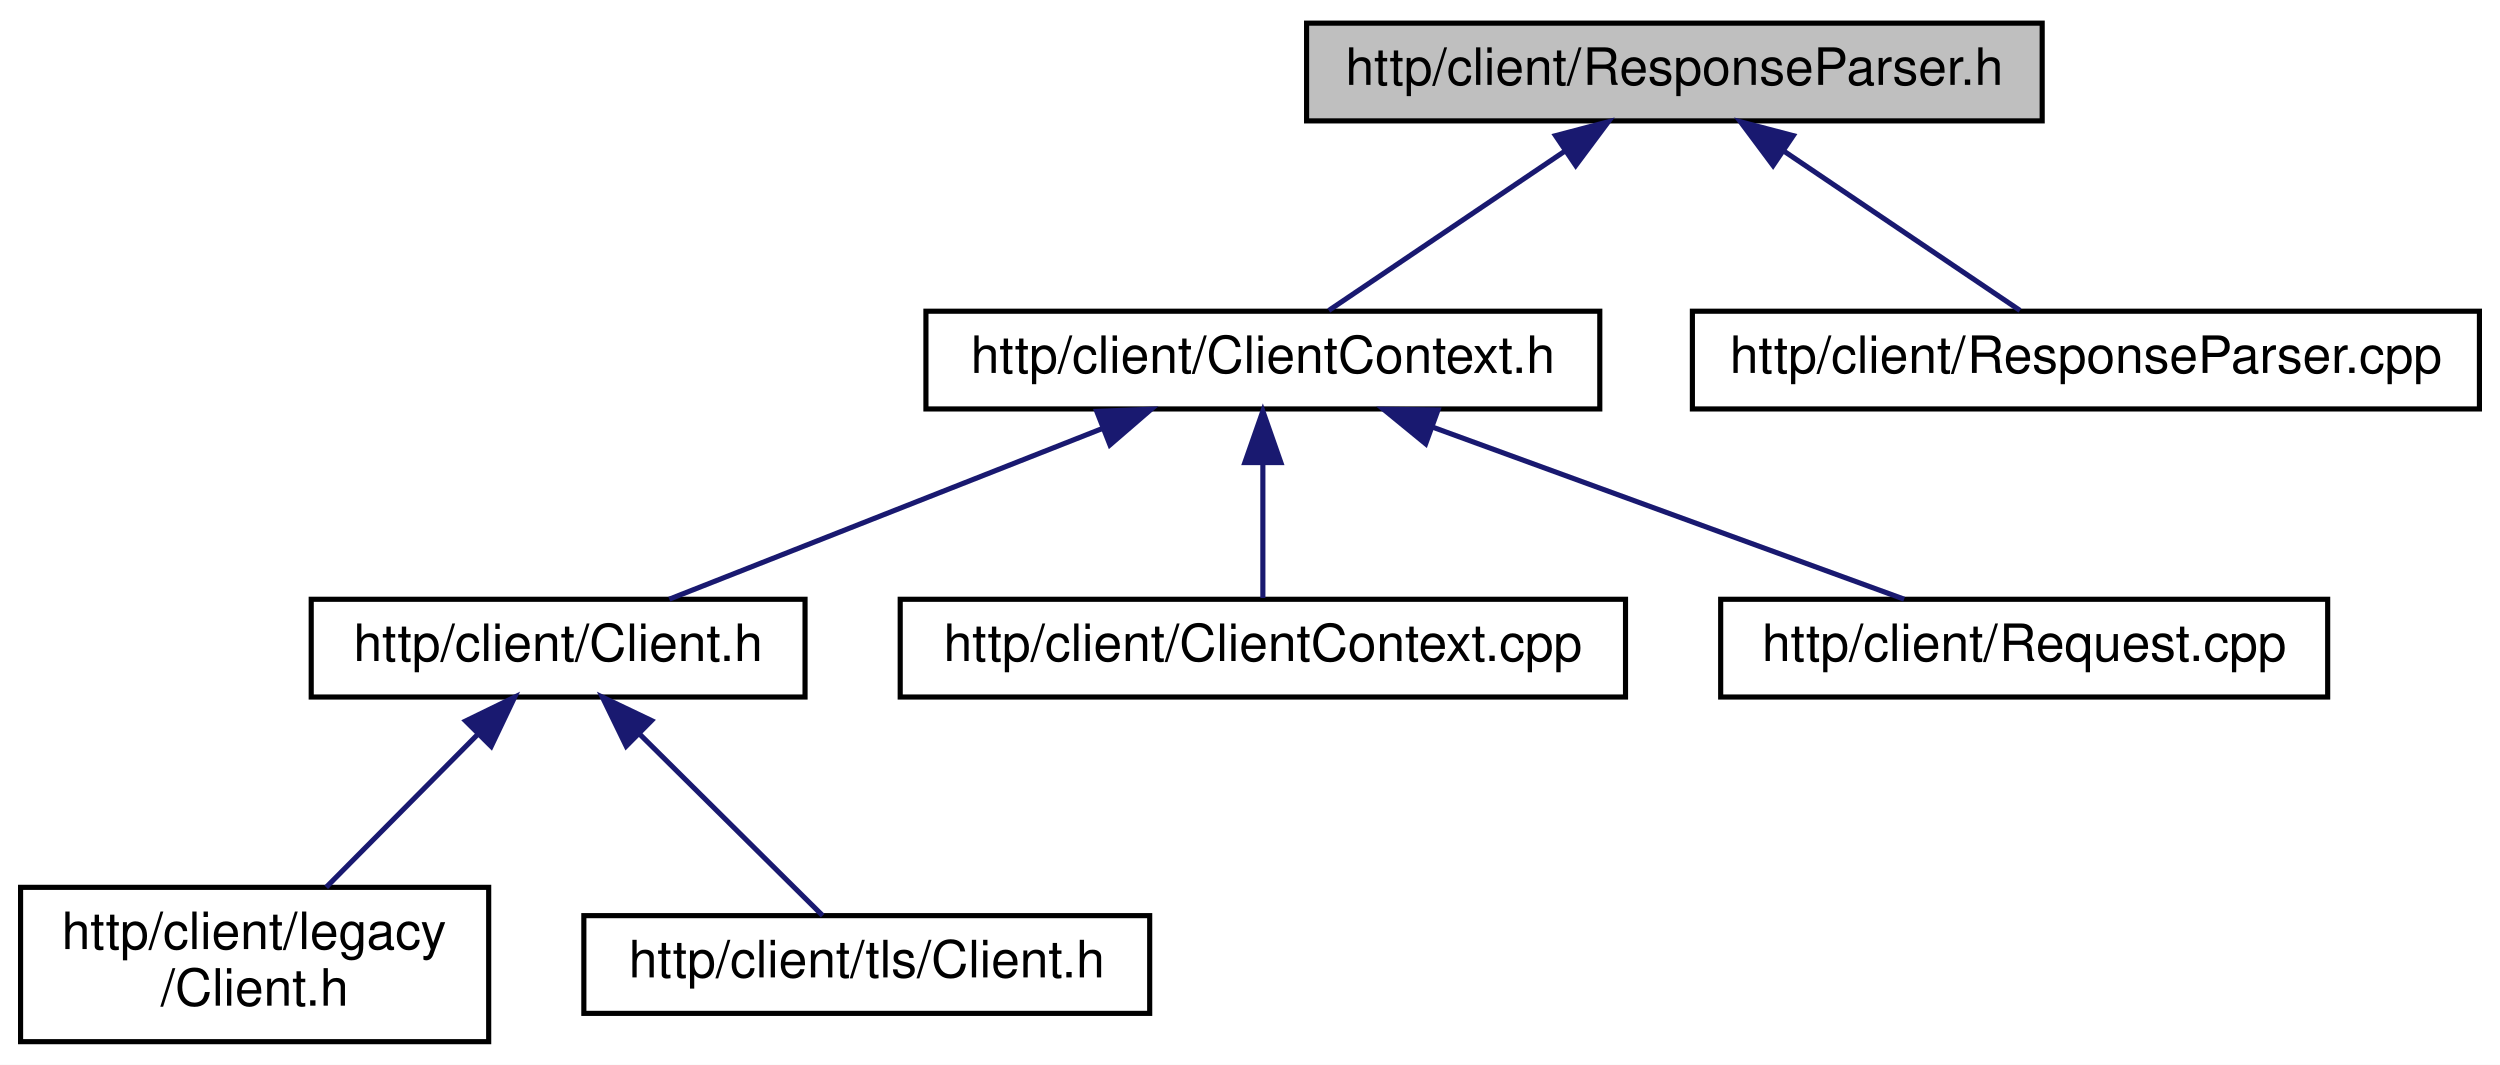
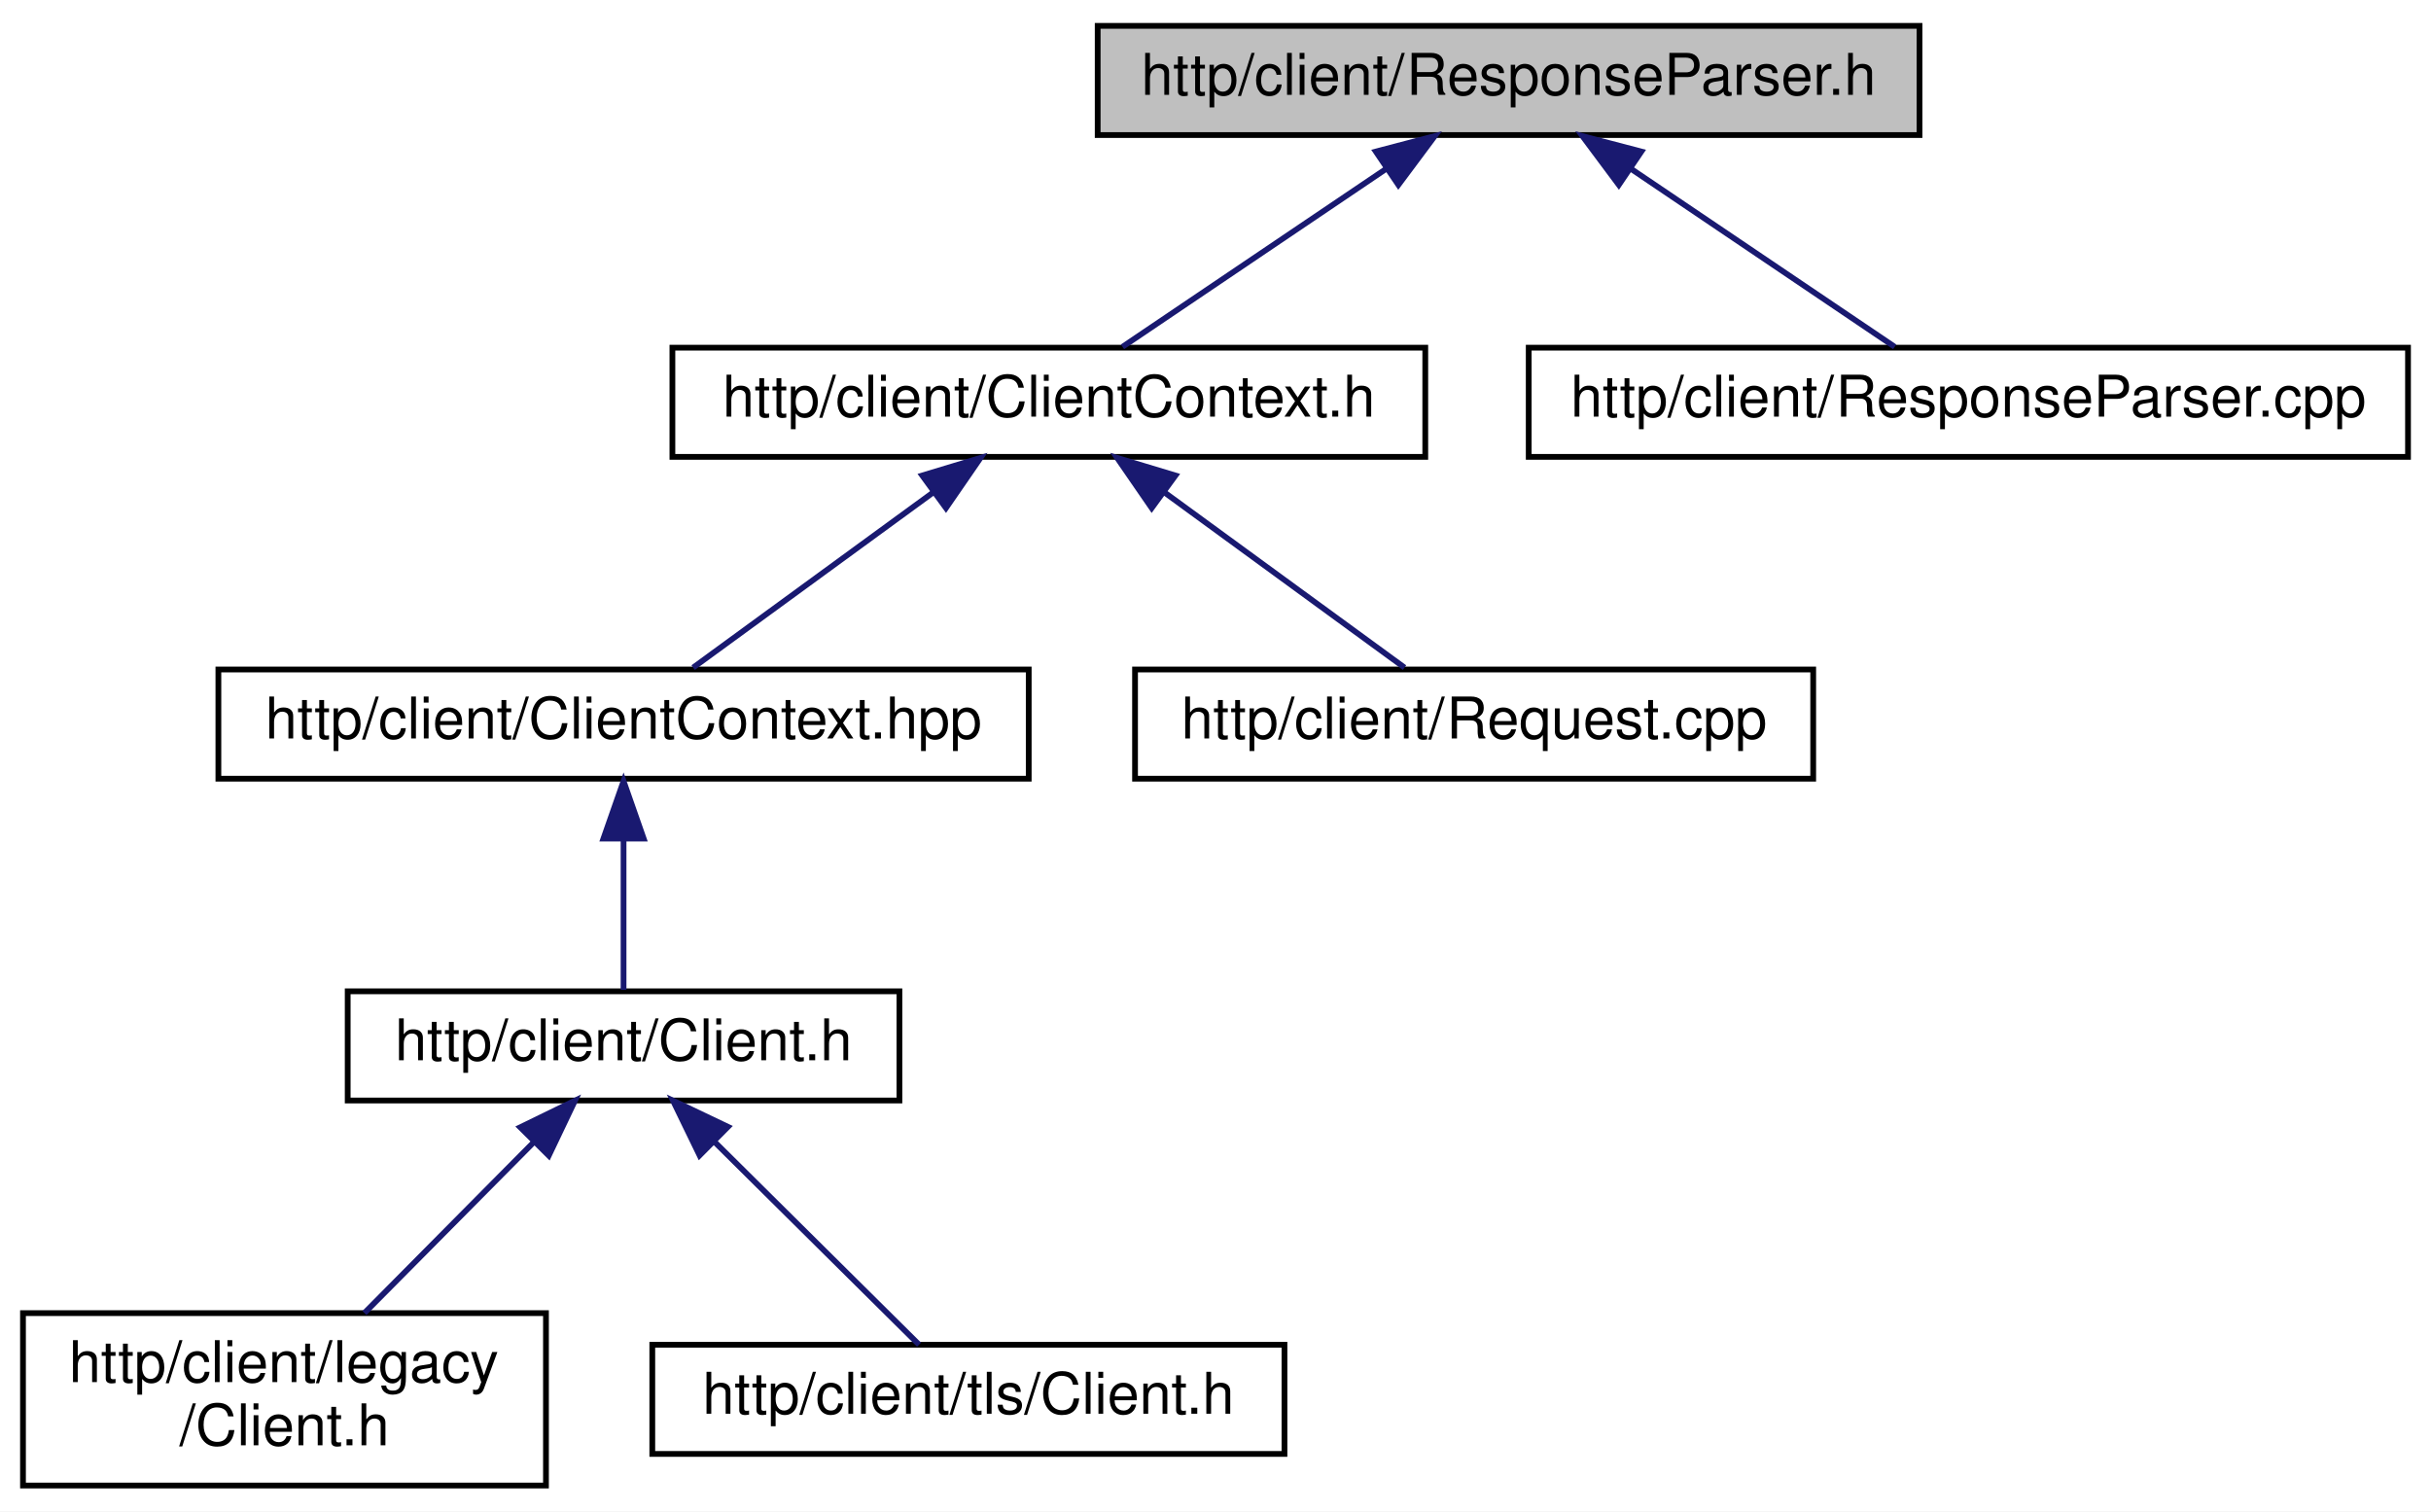
- <svg xmlns="http://www.w3.org/2000/svg" xmlns:xlink="http://www.w3.org/1999/xlink" width="486pt" height="207pt" viewBox="0.00 0.00 486.00 207.00">
-   <g id="graph0" class="graph" transform="scale(1 1) rotate(0) translate(4 203)">
-     <polygon fill="white" stroke="transparent" points="-4,4 -4,-203 482,-203 482,4 -4,4" />
+ <svg xmlns="http://www.w3.org/2000/svg" xmlns:xlink="http://www.w3.org/1999/xlink" width="423pt" height="263pt" viewBox="0.00 0.00 423.00 263.00">
+   <g id="graph0" class="graph" transform="scale(1 1) rotate(0) translate(4 259)">
+     <polygon fill="white" stroke="transparent" points="-4,4 -4,-259 419,-259 419,4 -4,4" />
    <g id="node1" class="node">
      <g id="a_node1">
        <a xlink:title=" ">
-           <polygon fill="#bfbfbf" stroke="black" points="250,-179.5 250,-198.5 393,-198.5 393,-179.5 250,-179.5" />
-           <text text-anchor="middle" x="321.5" y="-186.5" font-family="Helvetica,sans-Serif" font-size="10.00">http/client/ResponseParser.h</text>
+           <polygon fill="#bfbfbf" stroke="black" points="187,-235.5 187,-254.5 330,-254.5 330,-235.5 187,-235.5" />
+           <text text-anchor="middle" x="258.5" y="-242.5" font-family="Helvetica,sans-Serif" font-size="10.00">http/client/ResponseParser.h</text>
        </a>
      </g>
    </g>
    <g id="node2" class="node">
      <g id="a_node2">
        <a xlink:href="_client_context_8h.html" target="_top" xlink:title=" ">
-           <polygon fill="white" stroke="black" points="176,-123.5 176,-142.5 307,-142.5 307,-123.5 176,-123.5" />
-           <text text-anchor="middle" x="241.5" y="-130.5" font-family="Helvetica,sans-Serif" font-size="10.00">http/client/ClientContext.h</text>
+           <polygon fill="white" stroke="black" points="113,-179.5 113,-198.5 244,-198.5 244,-179.5 113,-179.5" />
+           <text text-anchor="middle" x="178.5" y="-186.5" font-family="Helvetica,sans-Serif" font-size="10.00">http/client/ClientContext.h</text>
        </a>
      </g>
    </g>
    <g id="edge1" class="edge">
-       <path fill="none" stroke="midnightblue" d="M300.2,-173.62C285.58,-163.76 266.67,-150.99 254.32,-142.65" />
-       <polygon fill="midnightblue" stroke="midnightblue" points="298.4,-176.63 308.65,-179.32 302.32,-170.83 298.4,-176.63" />
+       <path fill="none" stroke="midnightblue" d="M237.2,-229.62C222.58,-219.76 203.67,-206.99 191.32,-198.65" />
+       <polygon fill="midnightblue" stroke="midnightblue" points="235.4,-232.63 245.65,-235.32 239.32,-226.83 235.4,-232.63" />
    </g>
    <g id="node8" class="node">
      <g id="a_node8">
        <a xlink:href="_response_parser_8cpp.html" target="_top" xlink:title=" ">
-           <polygon fill="white" stroke="black" points="325,-123.5 325,-142.5 478,-142.5 478,-123.5 325,-123.5" />
-           <text text-anchor="middle" x="401.5" y="-130.5" font-family="Helvetica,sans-Serif" font-size="10.00">http/client/ResponseParser.cpp</text>
+           <polygon fill="white" stroke="black" points="262,-179.5 262,-198.5 415,-198.5 415,-179.5 262,-179.5" />
+           <text text-anchor="middle" x="338.5" y="-186.5" font-family="Helvetica,sans-Serif" font-size="10.00">http/client/ResponseParser.cpp</text>
        </a>
      </g>
    </g>
    <g id="edge7" class="edge">
-       <path fill="none" stroke="midnightblue" d="M342.8,-173.62C357.42,-163.76 376.33,-150.99 388.68,-142.65" />
-       <polygon fill="midnightblue" stroke="midnightblue" points="340.68,-170.83 334.35,-179.32 344.6,-176.63 340.68,-170.83" />
+       <path fill="none" stroke="midnightblue" d="M279.8,-229.62C294.42,-219.76 313.33,-206.99 325.68,-198.65" />
+       <polygon fill="midnightblue" stroke="midnightblue" points="277.68,-226.83 271.35,-235.32 281.6,-232.63 277.68,-226.83" />
    </g>
    <g id="node3" class="node">
      <g id="a_node3">
+         <a xlink:href="_client_context_8hpp.html" target="_top" xlink:title=" ">
+           <polygon fill="white" stroke="black" points="34,-123.5 34,-142.5 175,-142.5 175,-123.5 34,-123.5" />
+           <text text-anchor="middle" x="104.5" y="-130.5" font-family="Helvetica,sans-Serif" font-size="10.00">http/client/ClientContext.hpp</text>
+         </a>
+       </g>
+     </g>
+     <g id="edge2" class="edge">
+       <path fill="none" stroke="midnightblue" d="M158.47,-173.38C145.09,-163.62 127.94,-151.11 116.61,-142.83" />
+       <polygon fill="midnightblue" stroke="midnightblue" points="156.47,-176.26 166.61,-179.32 160.6,-170.6 156.47,-176.26" />
+     </g>
+     <g id="node7" class="node">
+       <g id="a_node7">
+         <a xlink:href="http_2client_2_request_8cpp.html" target="_top" xlink:title=" ">
+           <polygon fill="white" stroke="black" points="193.5,-123.5 193.5,-142.5 311.5,-142.5 311.5,-123.5 193.5,-123.5" />
+           <text text-anchor="middle" x="252.5" y="-130.5" font-family="Helvetica,sans-Serif" font-size="10.00">http/client/Request.cpp</text>
+         </a>
+       </g>
+     </g>
+     <g id="edge6" class="edge">
+       <path fill="none" stroke="midnightblue" d="M198.53,-173.38C211.91,-163.62 229.06,-151.11 240.39,-142.83" />
+       <polygon fill="midnightblue" stroke="midnightblue" points="196.4,-170.6 190.39,-179.32 200.53,-176.26 196.4,-170.6" />
+     </g>
+     <g id="node4" class="node">
+       <g id="a_node4">
        <a xlink:href="_client_8h.html" target="_top" xlink:title=" ">
          <polygon fill="white" stroke="black" points="56.5,-67.5 56.5,-86.5 152.5,-86.5 152.5,-67.5 56.5,-67.5" />
          <text text-anchor="middle" x="104.5" y="-74.5" font-family="Helvetica,sans-Serif" font-size="10.00">http/client/Client.h</text>
        </a>
      </g>
    </g>
-     <g id="edge2" class="edge">
-       <path fill="none" stroke="midnightblue" d="M210.48,-119.77C184.74,-109.63 148.81,-95.47 126.11,-86.52" />
-       <polygon fill="midnightblue" stroke="midnightblue" points="209.21,-123.03 219.79,-123.44 211.77,-116.52 209.21,-123.03" />
+     <g id="edge3" class="edge">
+       <path fill="none" stroke="midnightblue" d="M104.5,-112.8C104.5,-103.91 104.5,-93.78 104.5,-86.75" />
+       <polygon fill="midnightblue" stroke="midnightblue" points="101,-113.08 104.5,-123.08 108,-113.08 101,-113.08" />
    </g>
-     <g id="node6" class="node">
-       <g id="a_node6">
-         <a xlink:href="_client_context_8cpp.html" target="_top" xlink:title=" ">
-           <polygon fill="white" stroke="black" points="171,-67.5 171,-86.5 312,-86.5 312,-67.5 171,-67.5" />
-           <text text-anchor="middle" x="241.5" y="-74.5" font-family="Helvetica,sans-Serif" font-size="10.00">http/client/ClientContext.cpp</text>
-         </a>
-       </g>
-     </g>
-     <g id="edge5" class="edge">
-       <path fill="none" stroke="midnightblue" d="M241.5,-112.8C241.5,-103.91 241.5,-93.78 241.5,-86.75" />
-       <polygon fill="midnightblue" stroke="midnightblue" points="238,-113.08 241.5,-123.08 245,-113.08 238,-113.08" />
-     </g>
-     <g id="node7" class="node">
-       <g id="a_node7">
-         <a xlink:href="http_2client_2_request_8cpp.html" target="_top" xlink:title=" ">
-           <polygon fill="white" stroke="black" points="330.5,-67.5 330.5,-86.5 448.5,-86.5 448.5,-67.5 330.5,-67.5" />
-           <text text-anchor="middle" x="389.5" y="-74.5" font-family="Helvetica,sans-Serif" font-size="10.00">http/client/Request.cpp</text>
-         </a>
-       </g>
-     </g>
-     <g id="edge6" class="edge">
-       <path fill="none" stroke="midnightblue" d="M274.65,-119.91C302.47,-109.75 341.52,-95.51 366.16,-86.52" />
-       <polygon fill="midnightblue" stroke="midnightblue" points="273.15,-116.73 264.95,-123.44 275.54,-123.3 273.15,-116.73" />
-     </g>
-     <g id="node4" class="node">
-       <g id="a_node4">
+     <g id="node5" class="node">
+       <g id="a_node5">
        <a xlink:href="legacy_2_client_8h.html" target="_top" xlink:title=" ">
          <polygon fill="white" stroke="black" points="0,-0.5 0,-30.5 91,-30.5 91,-0.5 0,-0.5" />
          <text text-anchor="start" x="8" y="-18.5" font-family="Helvetica,sans-Serif" font-size="10.00">http/client/legacy</text>
          <text text-anchor="middle" x="45.5" y="-7.5" font-family="Helvetica,sans-Serif" font-size="10.00">/Client.h</text>
        </a>
      </g>
    </g>
-     <g id="edge3" class="edge">
+     <g id="edge4" class="edge">
      <path fill="none" stroke="midnightblue" d="M89,-60.37C79.82,-51.11 68.29,-39.48 59.41,-30.52" />
      <polygon fill="midnightblue" stroke="midnightblue" points="86.52,-62.84 96.05,-67.48 91.49,-57.91 86.52,-62.84" />
    </g>
-     <g id="node5" class="node">
-       <g id="a_node5">
+     <g id="node6" class="node">
+       <g id="a_node6">
        <a xlink:href="tls_2_client_8h.html" target="_top" xlink:title=" ">
          <polygon fill="white" stroke="black" points="109.5,-6 109.5,-25 219.5,-25 219.5,-6 109.5,-6" />
          <text text-anchor="middle" x="164.5" y="-13" font-family="Helvetica,sans-Serif" font-size="10.00">http/client/tls/Client.h</text>
        </a>
      </g>
    </g>
-     <g id="edge4" class="edge">
+     <g id="edge5" class="edge">
      <path fill="none" stroke="midnightblue" d="M120.31,-60.32C131.71,-49.02 146.66,-34.19 155.92,-25.01" />
      <polygon fill="midnightblue" stroke="midnightblue" points="117.73,-57.95 113.1,-67.48 122.66,-62.92 117.73,-57.95" />
    </g>
  </g>
</svg>
